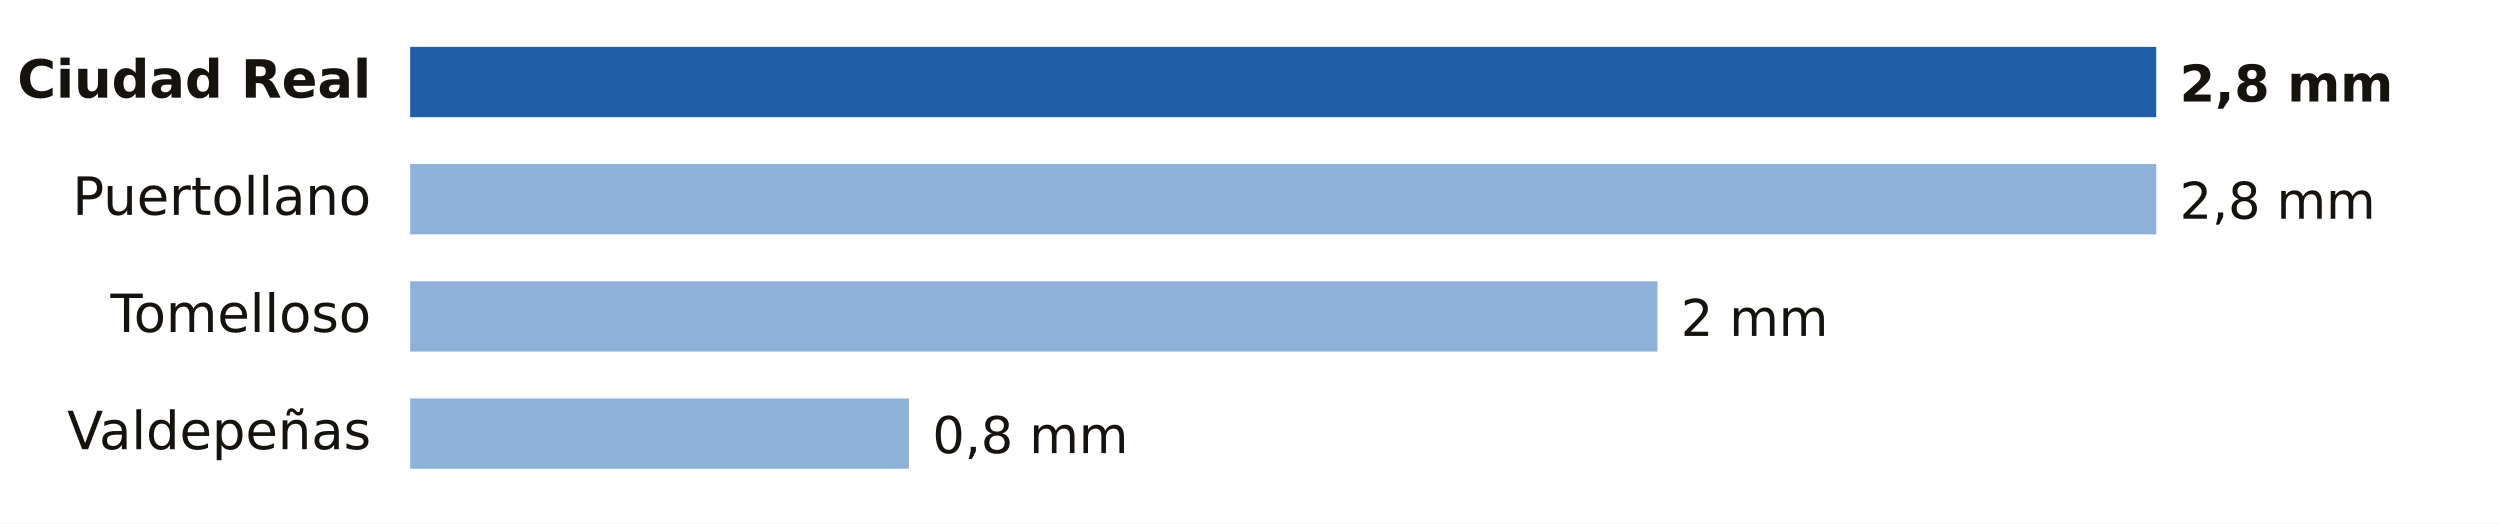
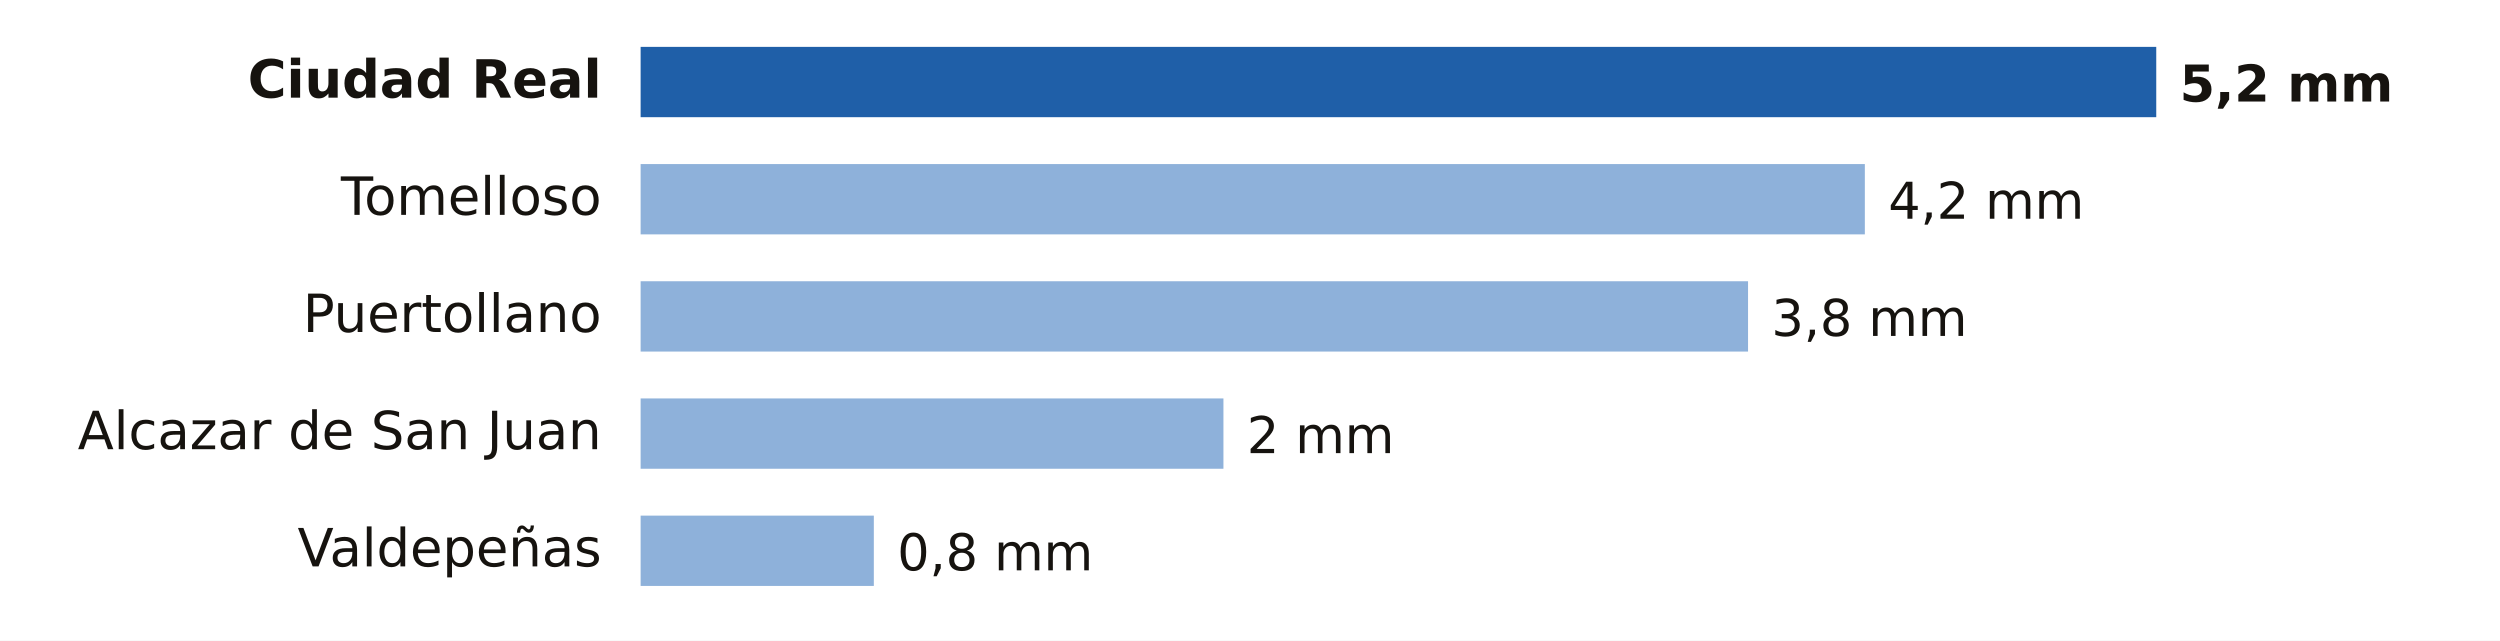
- <svg xmlns="http://www.w3.org/2000/svg" viewBox="0 0 640 134" width="640" height="134" role="img" aria-label="Lluvia entre la medianoche y las 15:00 del jueves 12 de noviembre en Ciudad Real">
-   <rect width="640" height="134" fill="#FFFFFF" />
-   <text x="95.0" y="25.0" font-size="13.5" fill="#16130F" text-anchor="end" font-weight="600" font-family="Public Sans, DejaVu Sans, Arial, sans-serif">Ciudad Real</text>
-   <rect x="105" y="12" width="447.0" height="18" fill="#1F5FA8" />
-   <text x="558.0" y="26.0" font-size="13" fill="#16130F" text-anchor="start" font-weight="700" font-family="Public Sans, DejaVu Sans, Arial, sans-serif">2,8 mm</text>
-   <text x="95.0" y="55.0" font-size="13.5" fill="#16130F" text-anchor="end" font-weight="400" font-family="Public Sans, DejaVu Sans, Arial, sans-serif">Puertollano</text>
-   <rect x="105" y="42" width="447.0" height="18" fill="#8EB1DA" />
-   <text x="558.0" y="56.0" font-size="13" fill="#16130F" text-anchor="start" font-weight="500" font-family="Public Sans, DejaVu Sans, Arial, sans-serif">2,8 mm</text>
-   <text x="95.0" y="85.0" font-size="13.5" fill="#16130F" text-anchor="end" font-weight="400" font-family="Public Sans, DejaVu Sans, Arial, sans-serif">Tomelloso</text>
-   <rect x="105" y="72" width="319.3" height="18" fill="#8EB1DA" />
-   <text x="430.3" y="86.0" font-size="13" fill="#16130F" text-anchor="start" font-weight="500" font-family="Public Sans, DejaVu Sans, Arial, sans-serif">2 mm</text>
-   <text x="95.0" y="115.0" font-size="13.5" fill="#16130F" text-anchor="end" font-weight="400" font-family="Public Sans, DejaVu Sans, Arial, sans-serif">Valdepeñas</text>
-   <rect x="105" y="102" width="127.7" height="18" fill="#8EB1DA" />
-   <text x="238.7" y="116.0" font-size="13" fill="#16130F" text-anchor="start" font-weight="500" font-family="Public Sans, DejaVu Sans, Arial, sans-serif">0,8 mm</text>
+ <svg xmlns="http://www.w3.org/2000/svg" viewBox="0 0 640 164" width="640" height="164" role="img" aria-label="Lluvia entre la medianoche y las 18:00 del jueves 12 de noviembre en Ciudad Real">
+   <rect width="640" height="164" fill="#FFFFFF" />
+   <text x="154.0" y="25.0" font-size="13.5" fill="#16130F" text-anchor="end" font-weight="600" font-family="Public Sans, DejaVu Sans, Arial, sans-serif">Ciudad Real</text>
+   <rect x="164" y="12" width="388.0" height="18" fill="#1F5FA8" />
+   <text x="558.0" y="26.0" font-size="13" fill="#16130F" text-anchor="start" font-weight="700" font-family="Public Sans, DejaVu Sans, Arial, sans-serif">5,2 mm</text>
+   <text x="154.0" y="55.0" font-size="13.5" fill="#16130F" text-anchor="end" font-weight="400" font-family="Public Sans, DejaVu Sans, Arial, sans-serif">Tomelloso</text>
+   <rect x="164" y="42" width="313.4" height="18" fill="#8EB1DA" />
+   <text x="483.4" y="56.0" font-size="13" fill="#16130F" text-anchor="start" font-weight="500" font-family="Public Sans, DejaVu Sans, Arial, sans-serif">4,2 mm</text>
+   <text x="154.0" y="85.0" font-size="13.5" fill="#16130F" text-anchor="end" font-weight="400" font-family="Public Sans, DejaVu Sans, Arial, sans-serif">Puertollano</text>
+   <rect x="164" y="72" width="283.5" height="18" fill="#8EB1DA" />
+   <text x="453.5" y="86.0" font-size="13" fill="#16130F" text-anchor="start" font-weight="500" font-family="Public Sans, DejaVu Sans, Arial, sans-serif">3,8 mm</text>
+   <text x="154.0" y="115.0" font-size="13.5" fill="#16130F" text-anchor="end" font-weight="400" font-family="Public Sans, DejaVu Sans, Arial, sans-serif">Alcazar de San Juan</text>
+   <rect x="164" y="102" width="149.2" height="18" fill="#8EB1DA" />
+   <text x="319.2" y="116.0" font-size="13" fill="#16130F" text-anchor="start" font-weight="500" font-family="Public Sans, DejaVu Sans, Arial, sans-serif">2 mm</text>
+   <text x="154.0" y="145.0" font-size="13.5" fill="#16130F" text-anchor="end" font-weight="400" font-family="Public Sans, DejaVu Sans, Arial, sans-serif">Valdepeñas</text>
+   <rect x="164" y="132" width="59.7" height="18" fill="#8EB1DA" />
+   <text x="229.7" y="146.0" font-size="13" fill="#16130F" text-anchor="start" font-weight="500" font-family="Public Sans, DejaVu Sans, Arial, sans-serif">0,8 mm</text>
</svg>
